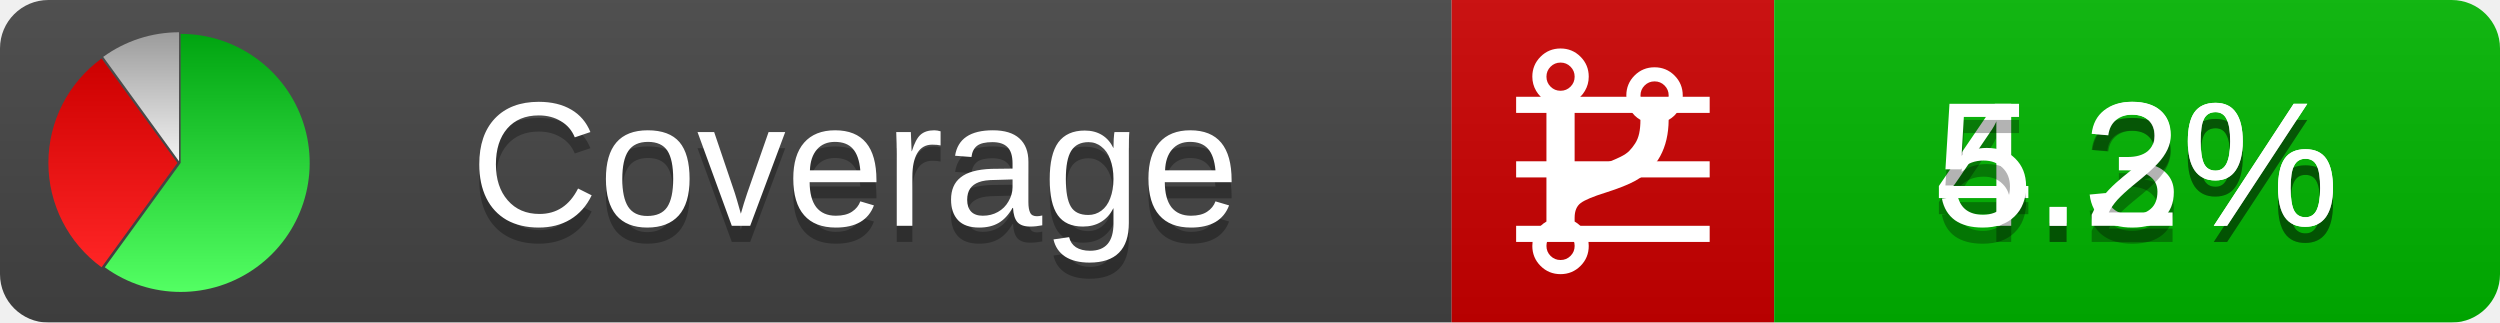
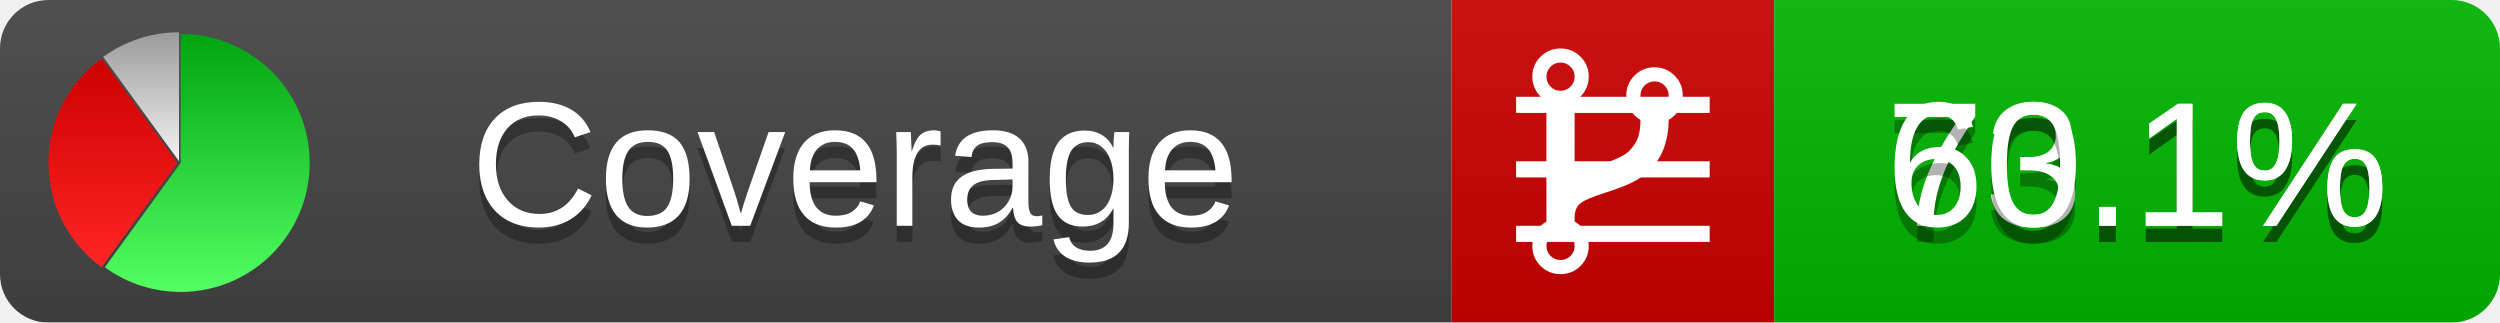
<svg xmlns="http://www.w3.org/2000/svg" xmlns:xlink="http://www.w3.org/1999/xlink" width="155" height="20">
  <style type="text/css">
          
            @keyframes fadeout {
              0 % { visibility: visible; opacity: 1; }
              40% { visibility: visible; opacity: 1; }
              50% { visibility: hidden; opacity: 0; }
              90% { visibility: hidden; opacity: 0; }
              100% { visibility: visible; opacity: 1; }
            }
            @keyframes fadein {
              0% { visibility: hidden; opacity: 0; }
              40% { visibility: hidden; opacity: 0; }
              50% { visibility: visible; opacity: 1; }
              90% { visibility: visible; opacity: 1; }
              100% { visibility: hidden; opacity: 0; }
            }
            .linecoverage {
                animation-duration: 10s;
                animation-name: fadeout;
                animation-iteration-count: infinite;
            }
            .branchcoverage {
                animation-duration: 10s;
                animation-name: fadein;
                animation-iteration-count: infinite;
            }
          
    </style>
  <defs>
    <linearGradient id="gradient" x2="0" y2="100%">
      <stop offset="0" stop-color="#bbb" stop-opacity=".1" />
      <stop offset="1" stop-opacity=".1" />
    </linearGradient>
    <linearGradient id="green" x2="0" y2="100%">
      <stop offset="0" stop-color="#00A410" />
      <stop offset="1" stop-color="#53FF63" />
    </linearGradient>
    <linearGradient id="red" x2="0" y2="100%">
      <stop offset="0" stop-color="#C00" />
      <stop offset="1" stop-color="#FF2525" />
    </linearGradient>
    <linearGradient id="gray" x2="0" y2="100%">
      <stop offset="0" stop-color="#9B9B9B" />
      <stop offset="1" stop-color="#F3F3F3" />
    </linearGradient>
    <mask id="mask">
      <rect width="155" height="20" rx="3" fill="#fff" />
    </mask>
    <g id="icon">
      <path style="fill:url(#green);" d="M205,202.5 l0,-200 a200,200 0 1,1 -117.558,361.803 z" />
      <path style="fill:url(#red);" d="M200,202.5 l-117.558,161.803 a200,200 0 0,1 0,-323.607 z" />
      <path style="fill:url(#gray);" d="M202.5,200 l-117.558,-161.803 a200,200 0 0,1 117.558,-38.196 z" />
    </g>
  </defs>
  <g mask="url(#mask)">
    <rect x="0" y="0" width="90" height="20" fill="#444" />
    <rect x="90" y="0" width="20" height="20" fill="#c00" />
    <rect x="110" y="0" width="45" height="20" fill="#00B600" />
    <rect x="0" y="0" width="155" height="20" fill="url(#gradient)" />
  </g>
  <g>
    <path class="linecoverage" stroke="#fff" d="M94 6.5 h12 M94 10.5 h12 M94 14.5 h12" />
    <path class="branchcoverage" fill="#fff" d="m 97.628,15.247 q 0,-0.364 -0.255,-0.619 -0.255,-0.255 -0.619,-0.255 -0.364,0 -0.619,0.255 -0.255,0.255 -0.255,0.619 0,0.364 0.255,0.619 0.255,0.255 0.619,0.255 0.364,0 0.619,-0.255 0.255,-0.255 0.255,-0.619 z m 0,-10.493 q 0,-0.364 -0.255,-0.619 -0.255,-0.255 -0.619,-0.255 -0.364,0 -0.619,0.255 -0.255,0.255 -0.255,0.619 0,0.364 0.255,0.619 0.255,0.255 0.619,0.255 0.364,0 0.619,-0.255 0.255,-0.255 0.255,-0.619 z m 5.83,1.166 q 0,-0.364 -0.255,-0.619 -0.255,-0.255 -0.619,-0.255 -0.364,0 -0.619,0.255 -0.255,0.255 -0.255,0.619 0,0.364 0.255,0.619 0.255,0.255 0.619,0.255 0.364,0 0.619,-0.255 0.255,-0.255 0.255,-0.619 z m 0.874,0 q 0,0.474 -0.237,0.879 -0.237,0.405 -0.638,0.633 -0.018,2.614 -2.059,3.771 -0.619,0.346 -1.849,0.738 -1.166,0.364 -1.544,0.647 -0.378,0.282 -0.378,0.911 l 0,0.237 q 0.401,0.228 0.638,0.633 0.237,0.405 0.237,0.879 0,0.729 -0.51,1.239 -0.51,0.51 -1.239,0.51 -0.729,0 -1.239,-0.51 -0.51,-0.51 -0.51,-1.239 0,-0.474 0.237,-0.879 0.237,-0.405 0.638,-0.633 l 0,-7.469 q -0.401,-0.228 -0.638,-0.633 -0.237,-0.405 -0.237,-0.879 0,-0.729 0.51,-1.239 0.51,-0.51 1.239,-0.51 0.729,0 1.239,0.51 0.51,0.51 0.51,1.239 0,0.474 -0.237,0.879 -0.237,0.405 -0.638,0.633 l 0,4.527 q 0.492,-0.237 1.403,-0.519 0.501,-0.155 0.797,-0.269 0.296,-0.114 0.642,-0.282 0.346,-0.169 0.537,-0.36 0.191,-0.191 0.369,-0.465 0.178,-0.273 0.255,-0.633 0.077,-0.36 0.077,-0.833 -0.401,-0.228 -0.638,-0.633 -0.237,-0.405 -0.237,-0.879 0,-0.729 0.51,-1.239 0.51,-0.51 1.239,-0.51 0.729,0 1.239,0.51 0.51,0.51 0.51,1.239 z" />
  </g>
  <g fill="#fff" text-anchor="middle" font-family="Verdana,Arial,Geneva,sans-serif" font-size="11">
    <a xlink:href="https://github.com/danielpalme/ReportGenerator" target="_top">
      <use xlink:href="#icon" transform="translate(3,2) scale(.04)" />
    </a>
    <text x="53" y="15" fill="#010101" fill-opacity=".3">Coverage</text>
    <text x="53" y="14" fill="#fff">Coverage</text>
-     <text class="linecoverage" x="132.5" y="15" fill="#010101" fill-opacity=".3">4.3%</text>
-     <text class="linecoverage" x="132.5" y="14">4.3%</text>
-     <text class="branchcoverage" x="132.5" y="15" fill="#010101" fill-opacity=".3">5.2%</text>
-     <text class="branchcoverage" x="132.5" y="14">5.2%</text>
+     <text class="linecoverage" x="132.5" y="15" fill="#010101" fill-opacity=".3">73.1%</text>
+     <text class="linecoverage" x="132.5" y="14">73.1%</text>
+     <text class="branchcoverage" x="132.5" y="15" fill="#010101" fill-opacity=".3">60.1%</text>
+     <text class="branchcoverage" x="132.5" y="14">60.1%</text>
  </g>
  <g>
    <rect class="linecoverage" x="90" y="0" width="65" height="20" fill-opacity="0" />
    <rect class="branchcoverage" x="90" y="0" width="65" height="20" fill-opacity="0" />
  </g>
</svg>
